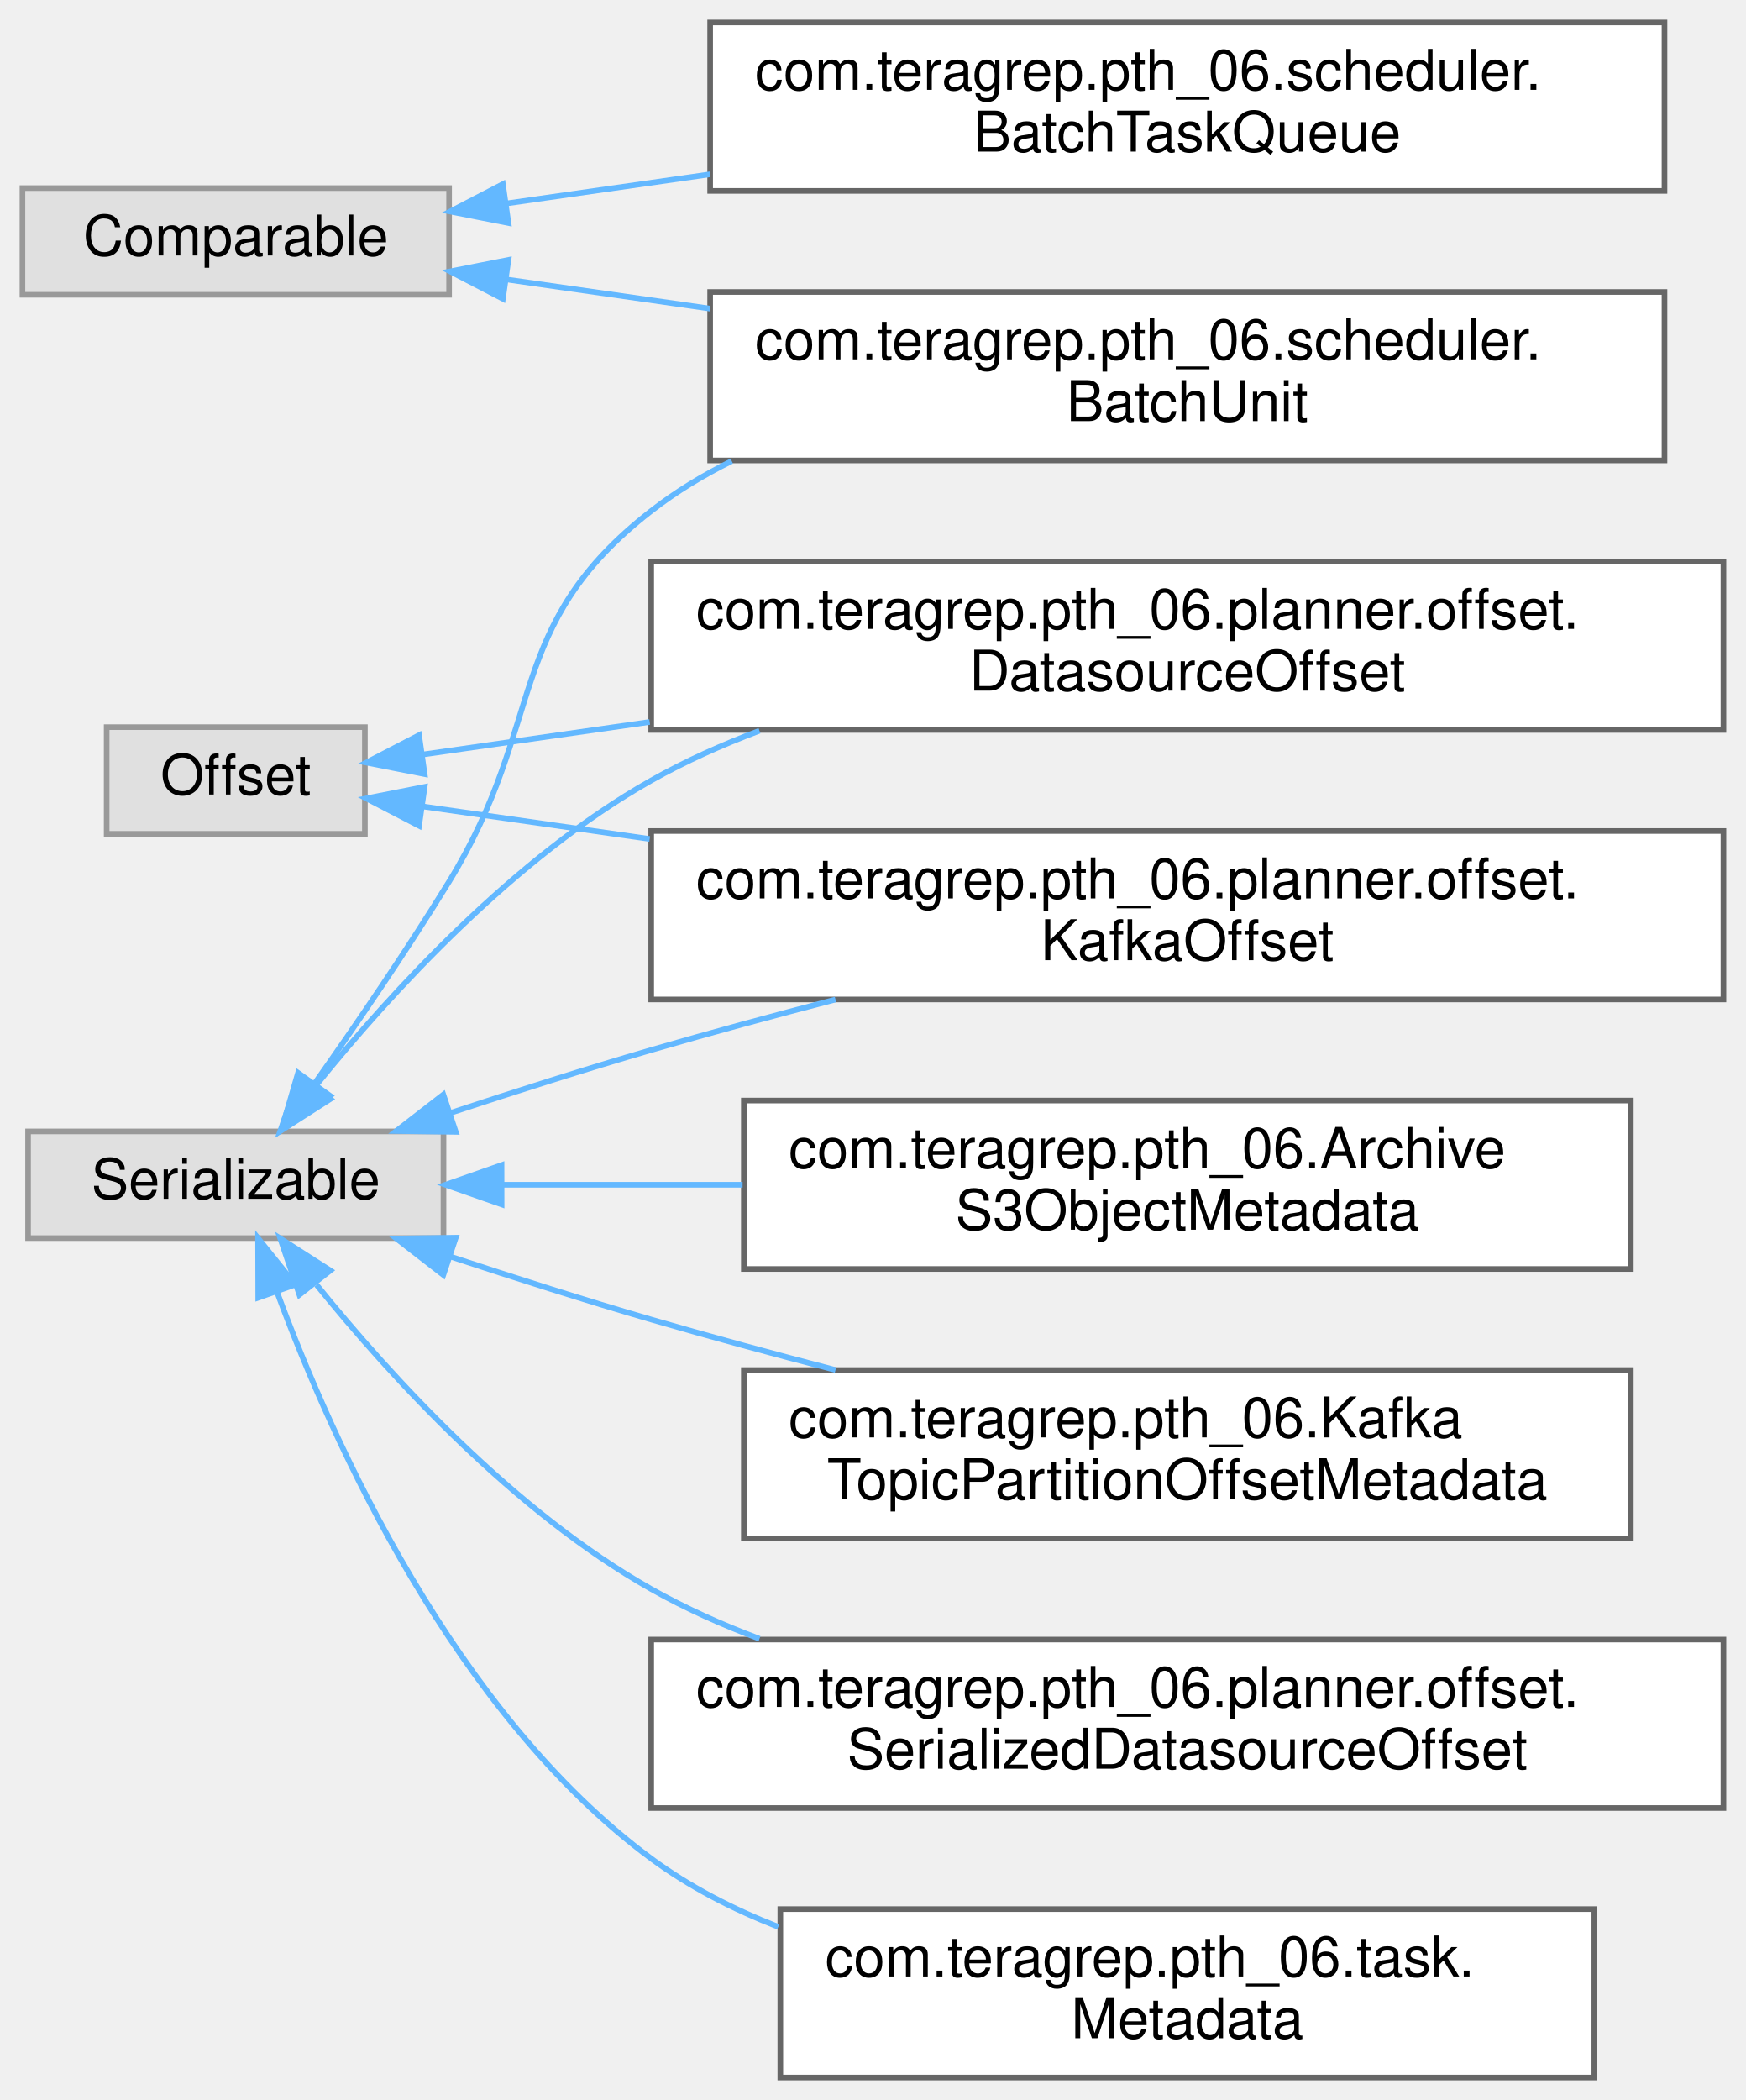
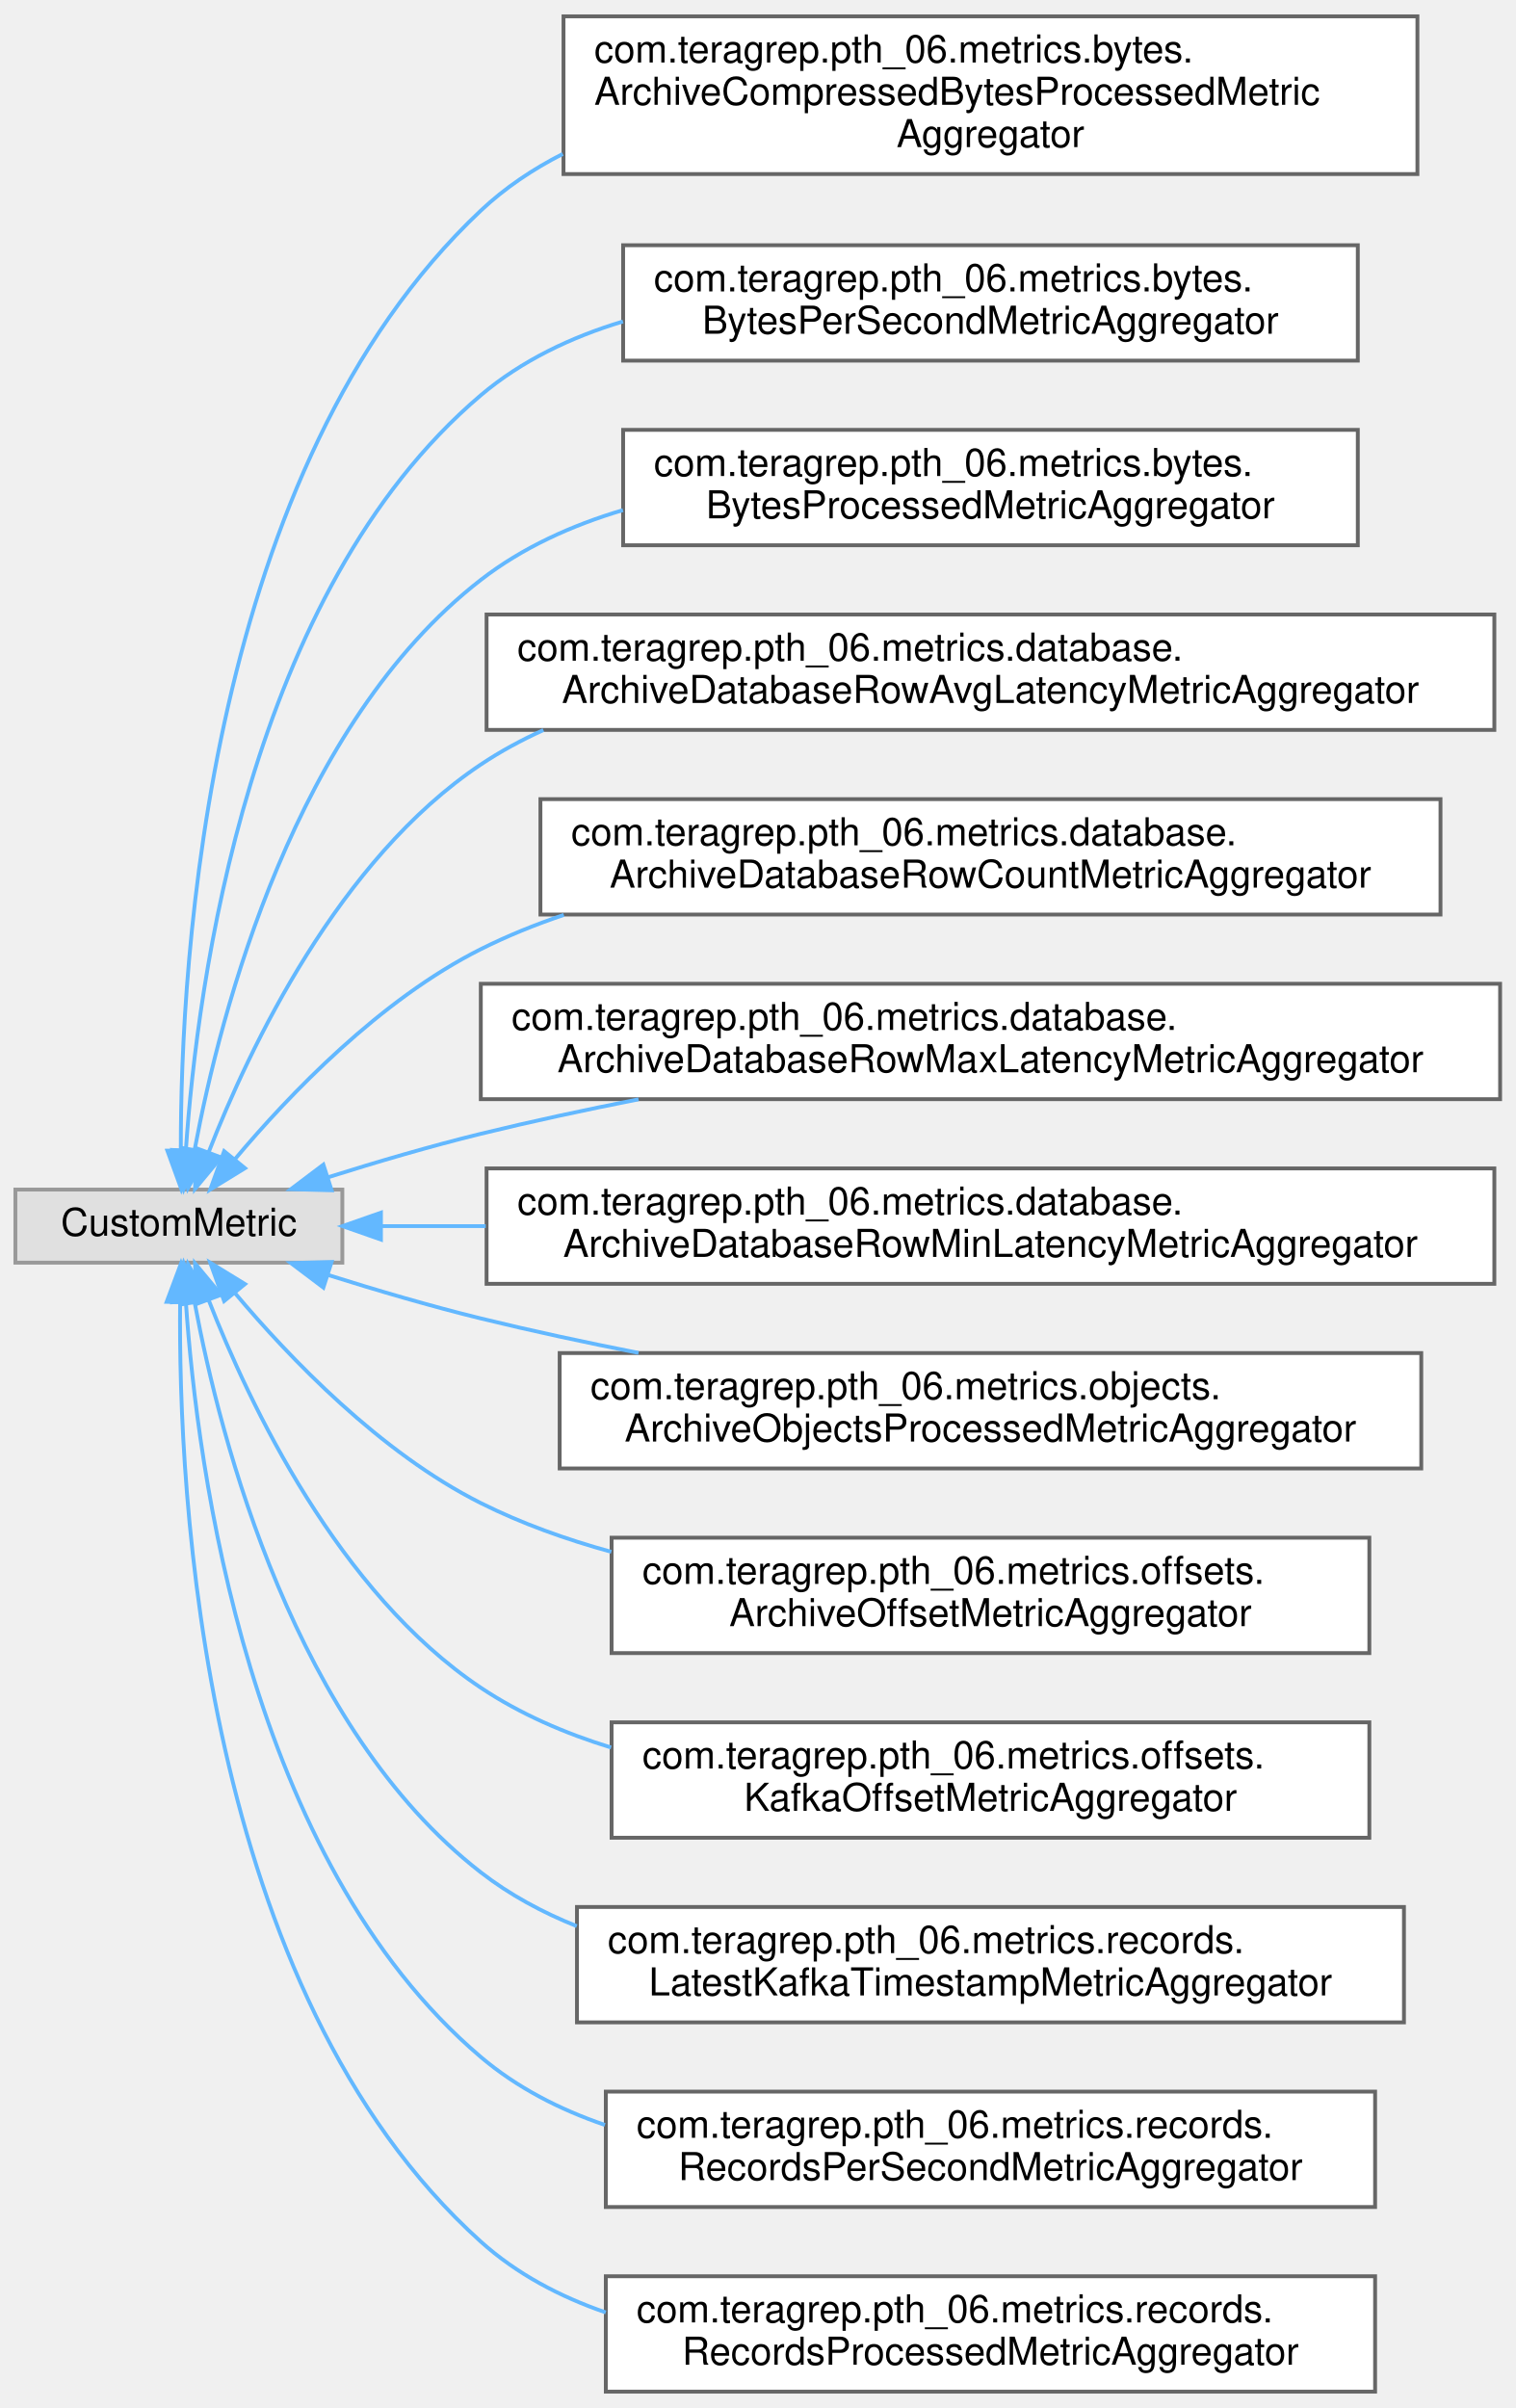
- <svg xmlns="http://www.w3.org/2000/svg" xmlns:xlink="http://www.w3.org/1999/xlink" width="311pt" height="374pt" viewBox="0.00 0.00 311.00 374.00">
-   <g id="graph0" class="graph" transform="scale(1 1) rotate(0) translate(4 370)">
+ <svg xmlns="http://www.w3.org/2000/svg" xmlns:xlink="http://www.w3.org/1999/xlink" width="394pt" height="626pt" viewBox="0.00 0.00 394.00 625.50">
+   <g id="graph0" class="graph" transform="scale(1 1) rotate(0) translate(4 621.5)">
    <g id="Node000000" class="node">
      <g id="a_Node000000">
        <a xlink:title=" ">
-           <polygon fill="#e0e0e0" stroke="#999999" points="76,-336.5 0,-336.5 0,-317.5 76,-317.5 76,-336.5" />
-           <text text-anchor="middle" x="38" y="-324.5" font-family="Helvetica,sans-Serif" font-size="10.00">Comparable</text>
+           <polygon fill="#e0e0e0" stroke="#999999" points="85,-312.5 0,-312.5 0,-293.5 85,-293.5 85,-312.5" />
+           <text text-anchor="middle" x="42.5" y="-300.5" font-family="Helvetica,sans-Serif" font-size="10.00">CustomMetric</text>
        </a>
      </g>
    </g>
    <g id="Node000001" class="node">
      <g id="a_Node000001">
-         <a xlink:href="classcom_1_1teragrep_1_1pth__06_1_1scheduler_1_1BatchTaskQueue.html" target="_top" xlink:title=" ">
-           <polygon fill="white" stroke="#666666" points="292.5,-366 122.5,-366 122.5,-336 292.5,-336 292.5,-366" />
-           <text text-anchor="start" x="130.5" y="-354" font-family="Helvetica,sans-Serif" font-size="10.00">com.teragrep.pth_06.scheduler.</text>
-           <text text-anchor="middle" x="207.5" y="-343" font-family="Helvetica,sans-Serif" font-size="10.00">BatchTaskQueue</text>
-         </a>
-       </g>
-     </g>
-     <g id="edge36_Node000000_Node000001" class="edge">
-       <g id="a_edge36_Node000000_Node000001">
-         <a xlink:title=" ">
-           <path fill="none" stroke="#63b8ff" d="M86.24,-333.77C97.57,-335.39 110.02,-337.18 122.47,-338.96" />
-           <polygon fill="#63b8ff" stroke="#63b8ff" points="86.57,-330.28 76.17,-332.33 85.58,-337.21 86.57,-330.28" />
+         <a xlink:href="classcom_1_1teragrep_1_1pth__06_1_1metrics_1_1bytes_1_1ArchiveCompressedBytesProcessedMetricAggregator.html" target="_top" xlink:title=" ">
+           <polygon fill="white" stroke="#666666" points="364.5,-617.5 142.5,-617.5 142.5,-576.5 364.5,-576.5 364.5,-617.5" />
+           <text text-anchor="start" x="150.5" y="-605.5" font-family="Helvetica,sans-Serif" font-size="10.00">com.teragrep.pth_06.metrics.bytes.</text>
+           <text text-anchor="start" x="150.5" y="-594.5" font-family="Helvetica,sans-Serif" font-size="10.00">ArchiveCompressedBytesProcessedMetric</text>
+           <text text-anchor="middle" x="253.5" y="-583.5" font-family="Helvetica,sans-Serif" font-size="10.00">Aggregator</text>
+         </a>
+       </g>
+     </g>
+     <g id="edge47_Node000000_Node000001" class="edge">
+       <g id="a_edge47_Node000000_Node000001">
+         <a xlink:title=" ">
+           <path fill="none" stroke="#63b8ff" d="M43.01,-322.89C42.94,-372.07 49.97,-500.19 121,-567 127.31,-572.94 134.54,-577.78 142.3,-581.73" />
+           <polygon fill="#63b8ff" stroke="#63b8ff" points="46.51,-322.7 43.13,-312.66 39.51,-322.62 46.51,-322.7" />
        </a>
      </g>
    </g>
    <g id="Node000002" class="node">
      <g id="a_Node000002">
-         <a xlink:href="classcom_1_1teragrep_1_1pth__06_1_1scheduler_1_1BatchUnit.html" target="_top" xlink:title=" ">
-           <polygon fill="white" stroke="#666666" points="292.5,-318 122.5,-318 122.5,-288 292.5,-288 292.5,-318" />
-           <text text-anchor="start" x="130.5" y="-306" font-family="Helvetica,sans-Serif" font-size="10.00">com.teragrep.pth_06.scheduler.</text>
-           <text text-anchor="middle" x="207.5" y="-295" font-family="Helvetica,sans-Serif" font-size="10.00">BatchUnit</text>
-         </a>
-       </g>
-     </g>
-     <g id="edge37_Node000000_Node000002" class="edge">
-       <g id="a_edge37_Node000000_Node000002">
-         <a xlink:title=" ">
-           <path fill="none" stroke="#63b8ff" d="M86.24,-320.23C97.57,-318.61 110.02,-316.82 122.47,-315.04" />
-           <polygon fill="#63b8ff" stroke="#63b8ff" points="85.58,-316.79 76.17,-321.67 86.57,-323.72 85.58,-316.79" />
+         <a xlink:href="classcom_1_1teragrep_1_1pth__06_1_1metrics_1_1bytes_1_1BytesPerSecondMetricAggregator.html" target="_top" xlink:title=" ">
+           <polygon fill="white" stroke="#666666" points="349,-558 158,-558 158,-528 349,-528 349,-558" />
+           <text text-anchor="start" x="166" y="-546" font-family="Helvetica,sans-Serif" font-size="10.00">com.teragrep.pth_06.metrics.bytes.</text>
+           <text text-anchor="middle" x="253.5" y="-535" font-family="Helvetica,sans-Serif" font-size="10.00">BytesPerSecondMetricAggregator</text>
+         </a>
+       </g>
+     </g>
+     <g id="edge48_Node000000_Node000002" class="edge">
+       <g id="a_edge48_Node000000_Node000002">
+         <a xlink:title=" ">
+           <path fill="none" stroke="#63b8ff" d="M44.33,-322.87C47.27,-365.87 60.6,-467.78 121,-519 131.62,-528.01 144.48,-534.11 157.96,-538.18" />
+           <polygon fill="#63b8ff" stroke="#63b8ff" points="47.81,-322.41 43.76,-312.62 40.82,-322.8 47.81,-322.41" />
+         </a>
+       </g>
+     </g>
+     <g id="Node000003" class="node">
+       <g id="a_Node000003">
+         <a xlink:href="classcom_1_1teragrep_1_1pth__06_1_1metrics_1_1bytes_1_1BytesProcessedMetricAggregator.html" target="_top" xlink:title=" ">
+           <polygon fill="white" stroke="#666666" points="349,-510 158,-510 158,-480 349,-480 349,-510" />
+           <text text-anchor="start" x="166" y="-498" font-family="Helvetica,sans-Serif" font-size="10.00">com.teragrep.pth_06.metrics.bytes.</text>
+           <text text-anchor="middle" x="253.5" y="-487" font-family="Helvetica,sans-Serif" font-size="10.00">BytesProcessedMetricAggregator</text>
+         </a>
+       </g>
+     </g>
+     <g id="edge49_Node000000_Node000003" class="edge">
+       <g id="a_edge49_Node000000_Node000003">
+         <a xlink:title=" ">
+           <path fill="none" stroke="#63b8ff" d="M46.64,-323.06C53.36,-358.87 72.67,-433.53 121,-471 131.82,-479.39 144.64,-485.19 157.96,-489.14" />
+           <polygon fill="#63b8ff" stroke="#63b8ff" points="50.03,-322.15 44.88,-312.9 43.14,-323.35 50.03,-322.15" />
+         </a>
+       </g>
+     </g>
+     <g id="Node000004" class="node">
+       <g id="a_Node000004">
+         <a xlink:href="classcom_1_1teragrep_1_1pth__06_1_1metrics_1_1database_1_1ArchiveDatabaseRowAvgLatencyMetricAggregator.html" target="_top" xlink:title=" ">
+           <polygon fill="white" stroke="#666666" points="384.5,-462 122.5,-462 122.5,-432 384.5,-432 384.5,-462" />
+           <text text-anchor="start" x="130.5" y="-450" font-family="Helvetica,sans-Serif" font-size="10.00">com.teragrep.pth_06.metrics.database.</text>
+           <text text-anchor="middle" x="253.5" y="-439" font-family="Helvetica,sans-Serif" font-size="10.00">ArchiveDatabaseRowAvgLatencyMetricAggregator</text>
+         </a>
+       </g>
+     </g>
+     <g id="edge50_Node000000_Node000004" class="edge">
+       <g id="a_edge50_Node000000_Node000004">
+         <a xlink:title=" ">
+           <path fill="none" stroke="#63b8ff" d="M50.26,-322.25C60.85,-349.38 84.04,-398.31 121,-423 126.11,-426.42 131.58,-429.38 137.27,-431.95" />
+           <polygon fill="#63b8ff" stroke="#63b8ff" points="53.48,-320.86 46.71,-312.7 46.92,-323.3 53.48,-320.86" />
+         </a>
+       </g>
+     </g>
+     <g id="Node000005" class="node">
+       <g id="a_Node000005">
+         <a xlink:href="classcom_1_1teragrep_1_1pth__06_1_1metrics_1_1database_1_1ArchiveDatabaseRowCountMetricAggregator.html" target="_top" xlink:title=" ">
+           <polygon fill="white" stroke="#666666" points="370.5,-414 136.5,-414 136.5,-384 370.5,-384 370.5,-414" />
+           <text text-anchor="start" x="144.5" y="-402" font-family="Helvetica,sans-Serif" font-size="10.00">com.teragrep.pth_06.metrics.database.</text>
+           <text text-anchor="middle" x="253.5" y="-391" font-family="Helvetica,sans-Serif" font-size="10.00">ArchiveDatabaseRowCountMetricAggregator</text>
+         </a>
+       </g>
+     </g>
+     <g id="edge51_Node000000_Node000005" class="edge">
+       <g id="a_edge51_Node000000_Node000005">
+         <a xlink:title=" ">
+           <path fill="none" stroke="#63b8ff" d="M57.14,-320.47C71.25,-337.24 94.85,-361.9 121,-375 127.85,-378.43 135.11,-381.38 142.58,-383.9" />
+           <polygon fill="#63b8ff" stroke="#63b8ff" points="59.69,-318.06 50.66,-312.52 54.27,-322.48 59.69,-318.06" />
+         </a>
+       </g>
+     </g>
+     <g id="Node000006" class="node">
+       <g id="a_Node000006">
+         <a xlink:href="classcom_1_1teragrep_1_1pth__06_1_1metrics_1_1database_1_1ArchiveDatabaseRowMaxLatencyMetricAggregator.html" target="_top" xlink:title=" ">
+           <polygon fill="white" stroke="#666666" points="386,-366 121,-366 121,-336 386,-336 386,-366" />
+           <text text-anchor="start" x="129" y="-354" font-family="Helvetica,sans-Serif" font-size="10.00">com.teragrep.pth_06.metrics.database.</text>
+           <text text-anchor="middle" x="253.5" y="-343" font-family="Helvetica,sans-Serif" font-size="10.00">ArchiveDatabaseRowMaxLatencyMetricAggregator</text>
+         </a>
+       </g>
+     </g>
+     <g id="edge52_Node000000_Node000006" class="edge">
+       <g id="a_edge52_Node000000_Node000006">
+         <a xlink:title=" ">
+           <path fill="none" stroke="#63b8ff" d="M81.29,-315.7C93.84,-319.65 107.94,-323.8 121,-327 134.19,-330.23 148.21,-333.24 162.01,-335.96" />
+           <polygon fill="#63b8ff" stroke="#63b8ff" points="82.21,-312.32 71.62,-312.6 80.07,-318.98 82.21,-312.32" />
        </a>
      </g>
    </g>
    <g id="Node000007" class="node">
      <g id="a_Node000007">
-         <a xlink:title=" ">
-           <polygon fill="#e0e0e0" stroke="#999999" points="61,-240.5 15,-240.5 15,-221.5 61,-221.5 61,-240.5" />
-           <text text-anchor="middle" x="38" y="-228.5" font-family="Helvetica,sans-Serif" font-size="10.00">Offset</text>
-         </a>
-       </g>
-     </g>
-     <g id="Node000006" class="node">
-       <g id="a_Node000006">
-         <a xlink:href="classcom_1_1teragrep_1_1pth__06_1_1planner_1_1offset_1_1DatasourceOffset.html" target="_top" xlink:title=" ">
-           <polygon fill="white" stroke="#666666" points="303,-270 112,-270 112,-240 303,-240 303,-270" />
-           <text text-anchor="start" x="120" y="-258" font-family="Helvetica,sans-Serif" font-size="10.00">com.teragrep.pth_06.planner.offset.</text>
-           <text text-anchor="middle" x="207.5" y="-247" font-family="Helvetica,sans-Serif" font-size="10.00">DatasourceOffset</text>
-         </a>
-       </g>
-     </g>
-     <g id="edge38_Node000007_Node000006" class="edge">
-       <g id="a_edge38_Node000007_Node000006">
-         <a xlink:title=" ">
-           <path fill="none" stroke="#63b8ff" d="M71.42,-235.64C83.23,-237.34 97.26,-239.35 111.73,-241.42" />
-           <polygon fill="#63b8ff" stroke="#63b8ff" points="71.64,-232.14 61.24,-234.19 70.65,-239.07 71.64,-232.14" />
+         <a xlink:href="classcom_1_1teragrep_1_1pth__06_1_1metrics_1_1database_1_1ArchiveDatabaseRowMinLatencyMetricAggregator.html" target="_top" xlink:title=" ">
+           <polygon fill="white" stroke="#666666" points="384.5,-318 122.5,-318 122.5,-288 384.5,-288 384.5,-318" />
+           <text text-anchor="start" x="130.5" y="-306" font-family="Helvetica,sans-Serif" font-size="10.00">com.teragrep.pth_06.metrics.database.</text>
+           <text text-anchor="middle" x="253.5" y="-295" font-family="Helvetica,sans-Serif" font-size="10.00">ArchiveDatabaseRowMinLatencyMetricAggregator</text>
+         </a>
+       </g>
+     </g>
+     <g id="edge53_Node000000_Node000007" class="edge">
+       <g id="a_edge53_Node000000_Node000007">
+         <a xlink:title=" ">
+           <path fill="none" stroke="#63b8ff" d="M95.11,-303C103.64,-303 112.81,-303 122.28,-303" />
+           <polygon fill="#63b8ff" stroke="#63b8ff" points="95.04,-299.5 85.04,-303 95.04,-306.5 95.04,-299.5" />
        </a>
      </g>
    </g>
    <g id="Node000008" class="node">
      <g id="a_Node000008">
-         <a xlink:href="classcom_1_1teragrep_1_1pth__06_1_1planner_1_1offset_1_1KafkaOffset.html" target="_top" xlink:title=" ">
-           <polygon fill="white" stroke="#666666" points="303,-222 112,-222 112,-192 303,-192 303,-222" />
-           <text text-anchor="start" x="120" y="-210" font-family="Helvetica,sans-Serif" font-size="10.00">com.teragrep.pth_06.planner.offset.</text>
-           <text text-anchor="middle" x="207.5" y="-199" font-family="Helvetica,sans-Serif" font-size="10.00">KafkaOffset</text>
-         </a>
-       </g>
-     </g>
-     <g id="edge39_Node000007_Node000008" class="edge">
-       <g id="a_edge39_Node000007_Node000008">
-         <a xlink:title=" ">
-           <path fill="none" stroke="#63b8ff" d="M71.42,-226.36C83.23,-224.66 97.26,-222.65 111.73,-220.58" />
-           <polygon fill="#63b8ff" stroke="#63b8ff" points="70.65,-222.93 61.24,-227.81 71.64,-229.86 70.65,-222.93" />
-         </a>
-       </g>
-     </g>
-     <g id="Node000003" class="node">
-       <g id="a_Node000003">
-         <a xlink:title=" ">
-           <polygon fill="#e0e0e0" stroke="#999999" points="75,-168.5 1,-168.5 1,-149.5 75,-149.5 75,-168.5" />
-           <text text-anchor="middle" x="38" y="-156.5" font-family="Helvetica,sans-Serif" font-size="10.00">Serializable</text>
-         </a>
-       </g>
-     </g>
-     <g id="edge45_Node000003_Node000002" class="edge">
-       <g id="a_edge45_Node000003_Node000002">
-         <a xlink:title=" ">
-           <path fill="none" stroke="#63b8ff" d="M52,-176.98C59.31,-187.34 68.46,-200.71 76,-213 93.47,-241.49 85.61,-258.51 112,-279 116.41,-282.43 121.26,-285.37 126.35,-287.89" />
-           <polygon fill="#63b8ff" stroke="#63b8ff" points="54.78,-174.86 46.13,-168.75 49.09,-178.93 54.78,-174.86" />
-         </a>
-       </g>
-     </g>
-     <g id="edge42_Node000003_Node000006" class="edge">
-       <g id="a_edge42_Node000003_Node000006">
-         <a xlink:title=" ">
-           <path fill="none" stroke="#63b8ff" d="M52.4,-176.83C65.73,-193.32 87.67,-217.27 112,-231 118.04,-234.41 124.58,-237.34 131.29,-239.86" />
-           <polygon fill="#63b8ff" stroke="#63b8ff" points="54.84,-174.27 45.92,-168.56 49.33,-178.59 54.84,-174.27" />
-         </a>
-       </g>
-     </g>
-     <g id="edge43_Node000003_Node000008" class="edge">
-       <g id="a_edge43_Node000003_Node000008">
-         <a xlink:title=" ">
-           <path fill="none" stroke="#63b8ff" d="M76.26,-171.8C87.68,-175.57 100.31,-179.6 112,-183 122.56,-186.07 133.86,-189.13 144.83,-191.99" />
-           <polygon fill="#63b8ff" stroke="#63b8ff" points="77.19,-168.42 66.59,-168.57 74.97,-175.06 77.19,-168.42" />
-         </a>
-       </g>
-     </g>
-     <g id="Node000004" class="node">
-       <g id="a_Node000004">
-         <a xlink:href="classcom_1_1teragrep_1_1pth__06_1_1ArchiveS3ObjectMetadata.html" target="_top" xlink:title=" ">
-           <polygon fill="white" stroke="#666666" points="286.5,-174 128.5,-174 128.5,-144 286.5,-144 286.5,-174" />
-           <text text-anchor="start" x="136.5" y="-162" font-family="Helvetica,sans-Serif" font-size="10.00">com.teragrep.pth_06.Archive</text>
-           <text text-anchor="middle" x="207.5" y="-151" font-family="Helvetica,sans-Serif" font-size="10.00">S3ObjectMetadata</text>
-         </a>
-       </g>
-     </g>
-     <g id="edge40_Node000003_Node000004" class="edge">
-       <g id="a_edge40_Node000003_Node000004">
-         <a xlink:title=" ">
-           <path fill="none" stroke="#63b8ff" d="M85.61,-159C98.87,-159 113.69,-159 128.28,-159" />
-           <polygon fill="#63b8ff" stroke="#63b8ff" points="85.35,-155.5 75.35,-159 85.34,-162.5 85.35,-155.5" />
-         </a>
-       </g>
-     </g>
-     <g id="Node000005" class="node">
-       <g id="a_Node000005">
-         <a xlink:href="classcom_1_1teragrep_1_1pth__06_1_1KafkaTopicPartitionOffsetMetadata.html" target="_top" xlink:title=" ">
-           <polygon fill="white" stroke="#666666" points="286.5,-126 128.5,-126 128.5,-96 286.5,-96 286.5,-126" />
-           <text text-anchor="start" x="136.5" y="-114" font-family="Helvetica,sans-Serif" font-size="10.00">com.teragrep.pth_06.Kafka</text>
-           <text text-anchor="middle" x="207.5" y="-103" font-family="Helvetica,sans-Serif" font-size="10.00">TopicPartitionOffsetMetadata</text>
-         </a>
-       </g>
-     </g>
-     <g id="edge41_Node000003_Node000005" class="edge">
-       <g id="a_edge41_Node000003_Node000005">
-         <a xlink:title=" ">
-           <path fill="none" stroke="#63b8ff" d="M76.26,-146.2C87.68,-142.43 100.31,-138.4 112,-135 122.56,-131.93 133.86,-128.87 144.83,-126.01" />
-           <polygon fill="#63b8ff" stroke="#63b8ff" points="74.97,-142.94 66.59,-149.43 77.19,-149.58 74.97,-142.94" />
+         <a xlink:href="classcom_1_1teragrep_1_1pth__06_1_1metrics_1_1objects_1_1ArchiveObjectsProcessedMetricAggregator.html" target="_top" xlink:title=" ">
+           <polygon fill="white" stroke="#666666" points="365.5,-270 141.5,-270 141.5,-240 365.5,-240 365.5,-270" />
+           <text text-anchor="start" x="149.5" y="-258" font-family="Helvetica,sans-Serif" font-size="10.00">com.teragrep.pth_06.metrics.objects.</text>
+           <text text-anchor="middle" x="253.5" y="-247" font-family="Helvetica,sans-Serif" font-size="10.00">ArchiveObjectsProcessedMetricAggregator</text>
+         </a>
+       </g>
+     </g>
+     <g id="edge54_Node000000_Node000008" class="edge">
+       <g id="a_edge54_Node000000_Node000008">
+         <a xlink:title=" ">
+           <path fill="none" stroke="#63b8ff" d="M81.29,-290.3C93.84,-286.35 107.94,-282.2 121,-279 134.19,-275.77 148.21,-272.76 162.01,-270.04" />
+           <polygon fill="#63b8ff" stroke="#63b8ff" points="80.07,-287.02 71.62,-293.4 82.21,-293.68 80.07,-287.02" />
        </a>
      </g>
    </g>
    <g id="Node000009" class="node">
      <g id="a_Node000009">
-         <a xlink:href="classcom_1_1teragrep_1_1pth__06_1_1planner_1_1offset_1_1SerializedDatasourceOffset.html" target="_top" xlink:title=" ">
-           <polygon fill="white" stroke="#666666" points="303,-78 112,-78 112,-48 303,-48 303,-78" />
-           <text text-anchor="start" x="120" y="-66" font-family="Helvetica,sans-Serif" font-size="10.00">com.teragrep.pth_06.planner.offset.</text>
-           <text text-anchor="middle" x="207.5" y="-55" font-family="Helvetica,sans-Serif" font-size="10.00">SerializedDatasourceOffset</text>
-         </a>
-       </g>
-     </g>
-     <g id="edge44_Node000003_Node000009" class="edge">
-       <g id="a_edge44_Node000003_Node000009">
-         <a xlink:title=" ">
-           <path fill="none" stroke="#63b8ff" d="M52.4,-141.17C65.73,-124.68 87.67,-100.73 112,-87 118.04,-83.59 124.58,-80.66 131.29,-78.14" />
-           <polygon fill="#63b8ff" stroke="#63b8ff" points="49.33,-139.41 45.92,-149.44 54.84,-143.73 49.33,-139.41" />
+         <a xlink:href="classcom_1_1teragrep_1_1pth__06_1_1metrics_1_1offsets_1_1ArchiveOffsetMetricAggregator.html" target="_top" xlink:title=" ">
+           <polygon fill="white" stroke="#666666" points="352,-222 155,-222 155,-192 352,-192 352,-222" />
+           <text text-anchor="start" x="163" y="-210" font-family="Helvetica,sans-Serif" font-size="10.00">com.teragrep.pth_06.metrics.offsets.</text>
+           <text text-anchor="middle" x="253.5" y="-199" font-family="Helvetica,sans-Serif" font-size="10.00">ArchiveOffsetMetricAggregator</text>
+         </a>
+       </g>
+     </g>
+     <g id="edge55_Node000000_Node000009" class="edge">
+       <g id="a_edge55_Node000000_Node000009">
+         <a xlink:title=" ">
+           <path fill="none" stroke="#63b8ff" d="M57.14,-285.53C71.25,-268.76 94.85,-244.1 121,-231 131.58,-225.7 143.17,-221.55 154.93,-218.32" />
+           <polygon fill="#63b8ff" stroke="#63b8ff" points="54.27,-283.52 50.66,-293.48 59.69,-287.94 54.27,-283.52" />
        </a>
      </g>
    </g>
    <g id="Node000010" class="node">
      <g id="a_Node000010">
-         <a xlink:href="classcom_1_1teragrep_1_1pth__06_1_1task_1_1Metadata.html" target="_top" xlink:title=" ">
-           <polygon fill="white" stroke="#666666" points="280,-30 135,-30 135,0 280,0 280,-30" />
-           <text text-anchor="start" x="143" y="-18" font-family="Helvetica,sans-Serif" font-size="10.00">com.teragrep.pth_06.task.</text>
-           <text text-anchor="middle" x="207.5" y="-7" font-family="Helvetica,sans-Serif" font-size="10.00">Metadata</text>
-         </a>
-       </g>
-     </g>
-     <g id="edge46_Node000003_Node000010" class="edge">
-       <g id="a_edge46_Node000003_Node000010">
-         <a xlink:title=" ">
-           <path fill="none" stroke="#63b8ff" d="M45.41,-139.74C55.33,-112.96 77.01,-64.86 112,-39 118.81,-33.97 126.56,-29.99 134.63,-26.84" />
-           <polygon fill="#63b8ff" stroke="#63b8ff" points="42,-138.89 41.97,-149.48 48.6,-141.22 42,-138.89" />
+         <a xlink:href="classcom_1_1teragrep_1_1pth__06_1_1metrics_1_1offsets_1_1KafkaOffsetMetricAggregator.html" target="_top" xlink:title=" ">
+           <polygon fill="white" stroke="#666666" points="352,-174 155,-174 155,-144 352,-144 352,-174" />
+           <text text-anchor="start" x="163" y="-162" font-family="Helvetica,sans-Serif" font-size="10.00">com.teragrep.pth_06.metrics.offsets.</text>
+           <text text-anchor="middle" x="253.5" y="-151" font-family="Helvetica,sans-Serif" font-size="10.00">KafkaOffsetMetricAggregator</text>
+         </a>
+       </g>
+     </g>
+     <g id="edge56_Node000000_Node000010" class="edge">
+       <g id="a_edge56_Node000000_Node000010">
+         <a xlink:title=" ">
+           <path fill="none" stroke="#63b8ff" d="M50.26,-283.75C60.85,-256.62 84.04,-207.69 121,-183 131.23,-176.17 142.86,-171.14 154.87,-167.45" />
+           <polygon fill="#63b8ff" stroke="#63b8ff" points="46.92,-282.7 46.71,-293.3 53.48,-285.14 46.92,-282.7" />
+         </a>
+       </g>
+     </g>
+     <g id="Node000011" class="node">
+       <g id="a_Node000011">
+         <a xlink:href="classcom_1_1teragrep_1_1pth__06_1_1metrics_1_1records_1_1LatestKafkaTimestampMetricAggregator.html" target="_top" xlink:title=" ">
+           <polygon fill="white" stroke="#666666" points="361,-126 146,-126 146,-96 361,-96 361,-126" />
+           <text text-anchor="start" x="154" y="-114" font-family="Helvetica,sans-Serif" font-size="10.00">com.teragrep.pth_06.metrics.records.</text>
+           <text text-anchor="middle" x="253.5" y="-103" font-family="Helvetica,sans-Serif" font-size="10.00">LatestKafkaTimestampMetricAggregator</text>
+         </a>
+       </g>
+     </g>
+     <g id="edge57_Node000000_Node000011" class="edge">
+       <g id="a_edge57_Node000000_Node000011">
+         <a xlink:title=" ">
+           <path fill="none" stroke="#63b8ff" d="M46.64,-282.94C53.36,-247.13 72.67,-172.47 121,-135 128.52,-129.17 137,-124.59 145.95,-121.01" />
+           <polygon fill="#63b8ff" stroke="#63b8ff" points="43.14,-282.65 44.88,-293.1 50.03,-283.85 43.14,-282.65" />
+         </a>
+       </g>
+     </g>
+     <g id="Node000012" class="node">
+       <g id="a_Node000012">
+         <a xlink:href="classcom_1_1teragrep_1_1pth__06_1_1metrics_1_1records_1_1RecordsPerSecondMetricAggregator.html" target="_top" xlink:title=" ">
+           <polygon fill="white" stroke="#666666" points="353.5,-78 153.5,-78 153.5,-48 353.5,-48 353.5,-78" />
+           <text text-anchor="start" x="161.5" y="-66" font-family="Helvetica,sans-Serif" font-size="10.00">com.teragrep.pth_06.metrics.records.</text>
+           <text text-anchor="middle" x="253.5" y="-55" font-family="Helvetica,sans-Serif" font-size="10.00">RecordsPerSecondMetricAggregator</text>
+         </a>
+       </g>
+     </g>
+     <g id="edge58_Node000000_Node000012" class="edge">
+       <g id="a_edge58_Node000000_Node000012">
+         <a xlink:title=" ">
+           <path fill="none" stroke="#63b8ff" d="M44.33,-283.13C47.27,-240.13 60.6,-138.22 121,-87 130.38,-79.04 141.51,-73.35 153.27,-69.33" />
+           <polygon fill="#63b8ff" stroke="#63b8ff" points="40.82,-283.2 43.76,-293.38 47.81,-283.59 40.82,-283.2" />
+         </a>
+       </g>
+     </g>
+     <g id="Node000013" class="node">
+       <g id="a_Node000013">
+         <a xlink:href="classcom_1_1teragrep_1_1pth__06_1_1metrics_1_1records_1_1RecordsProcessedMetricAggregator.html" target="_top" xlink:title=" ">
+           <polygon fill="white" stroke="#666666" points="353.5,-30 153.5,-30 153.5,0 353.5,0 353.5,-30" />
+           <text text-anchor="start" x="161.5" y="-18" font-family="Helvetica,sans-Serif" font-size="10.00">com.teragrep.pth_06.metrics.records.</text>
+           <text text-anchor="middle" x="253.5" y="-7" font-family="Helvetica,sans-Serif" font-size="10.00">RecordsProcessedMetricAggregator</text>
+         </a>
+       </g>
+     </g>
+     <g id="edge59_Node000000_Node000013" class="edge">
+       <g id="a_edge59_Node000000_Node000013">
+         <a xlink:title=" ">
+           <path fill="none" stroke="#63b8ff" d="M42.83,-283.23C42.33,-233.84 48.37,-104.37 121,-39 130.31,-30.62 141.55,-24.7 153.48,-20.59" />
+           <polygon fill="#63b8ff" stroke="#63b8ff" points="39.33,-283.32 43.04,-293.24 46.33,-283.17 39.33,-283.32" />
        </a>
      </g>
    </g>
  </g>
</svg>
